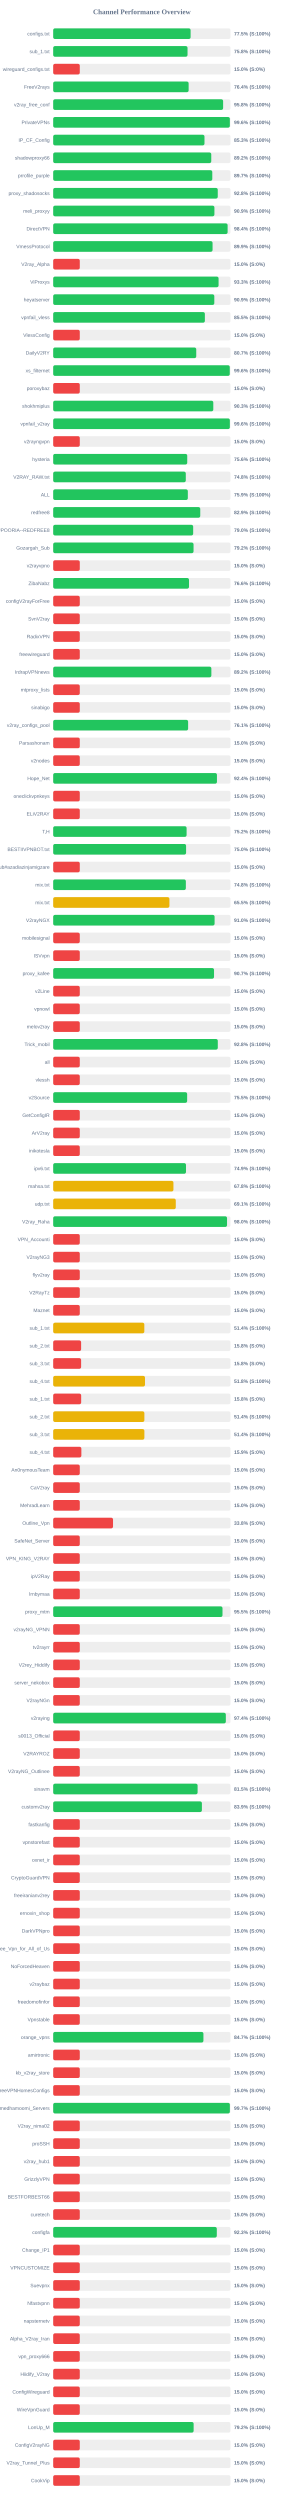
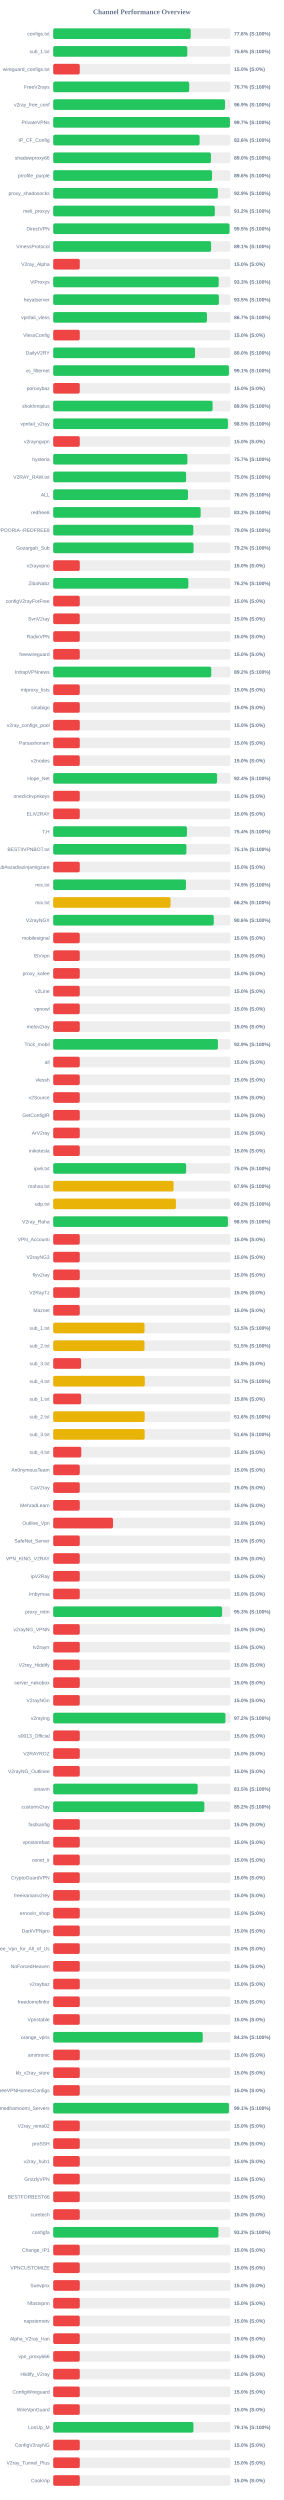
<svg xmlns="http://www.w3.org/2000/svg" width="800" height="7050" version="1.1">
  <style>
        .row { font: 14px Arial; fill: #64748b; }
        .score { font: bold 14px Arial; fill: #64748b; }
    </style>
  <text x="400" y="40" text-anchor="middle" font-size="20px" font-weight="bold" fill="#64748b">Channel Performance Overview</text>
  <rect x="150" y="80" width="500" height="30" fill="#eee" rx="5" />
-   <rect x="150" y="80" width="387.5" height="30" fill="#22c55e" rx="5" />
+   <rect x="150" y="80" width="387.85" height="30" fill="#22c55e" rx="5" />
  <text x="140" y="100" text-anchor="end" class="row">configs.txt</text>
-   <text x="660" y="100" text-anchor="start" class="score">77.5% (S:100%)</text>
+   <text x="660" y="100" text-anchor="start" class="score">77.6% (S:100%)</text>
  <rect x="150" y="130" width="500" height="30" fill="#eee" rx="5" />
-   <rect x="150" y="130" width="378.85" height="30" fill="#22c55e" rx="5" />
+   <rect x="150" y="130" width="378.2" height="30" fill="#22c55e" rx="5" />
  <text x="140" y="150" text-anchor="end" class="row">sub_1.txt</text>
-   <text x="660" y="150" text-anchor="start" class="score">75.8% (S:100%)</text>
+   <text x="660" y="150" text-anchor="start" class="score">75.6% (S:100%)</text>
  <rect x="150" y="180" width="500" height="30" fill="#eee" rx="5" />
  <rect x="150" y="180" width="75.0" height="30" fill="#ef4444" rx="5" />
  <text x="140" y="200" text-anchor="end" class="row">wireguard_configs.txt</text>
  <text x="660" y="200" text-anchor="start" class="score">15.0% (S:0%)</text>
  <rect x="150" y="230" width="500" height="30" fill="#eee" rx="5" />
-   <rect x="150" y="230" width="381.95" height="30" fill="#22c55e" rx="5" />
+   <rect x="150" y="230" width="383.55" height="30" fill="#22c55e" rx="5" />
  <text x="140" y="250" text-anchor="end" class="row">FreeV2rays</text>
-   <text x="660" y="250" text-anchor="start" class="score">76.4% (S:100%)</text>
+   <text x="660" y="250" text-anchor="start" class="score">76.7% (S:100%)</text>
  <rect x="150" y="280" width="500" height="30" fill="#eee" rx="5" />
-   <rect x="150" y="280" width="479.2" height="30" fill="#22c55e" rx="5" />
+   <rect x="150" y="280" width="484.55" height="30" fill="#22c55e" rx="5" />
  <text x="140" y="300" text-anchor="end" class="row">v2ray_free_conf</text>
-   <text x="660" y="300" text-anchor="start" class="score">95.8% (S:100%)</text>
+   <text x="660" y="300" text-anchor="start" class="score">96.9% (S:100%)</text>
  <rect x="150" y="330" width="500" height="30" fill="#eee" rx="5" />
-   <rect x="150" y="330" width="498.2" height="30" fill="#22c55e" rx="5" />
+   <rect x="150" y="330" width="498.45" height="30" fill="#22c55e" rx="5" />
  <text x="140" y="350" text-anchor="end" class="row">PrivateVPNs</text>
-   <text x="660" y="350" text-anchor="start" class="score">99.6% (S:100%)</text>
+   <text x="660" y="350" text-anchor="start" class="score">99.7% (S:100%)</text>
  <rect x="150" y="380" width="500" height="30" fill="#eee" rx="5" />
-   <rect x="150" y="380" width="426.65" height="30" fill="#22c55e" rx="5" />
+   <rect x="150" y="380" width="412.95" height="30" fill="#22c55e" rx="5" />
  <text x="140" y="400" text-anchor="end" class="row">IP_CF_Config</text>
-   <text x="660" y="400" text-anchor="start" class="score">85.3% (S:100%)</text>
+   <text x="660" y="400" text-anchor="start" class="score">82.6% (S:100%)</text>
  <rect x="150" y="430" width="500" height="30" fill="#eee" rx="5" />
-   <rect x="150" y="430" width="445.75" height="30" fill="#22c55e" rx="5" />
+   <rect x="150" y="430" width="444.9" height="30" fill="#22c55e" rx="5" />
  <text x="140" y="450" text-anchor="end" class="row">shadowproxy66</text>
-   <text x="660" y="450" text-anchor="start" class="score">89.2% (S:100%)</text>
+   <text x="660" y="450" text-anchor="start" class="score">89.0% (S:100%)</text>
  <rect x="150" y="480" width="500" height="30" fill="#eee" rx="5" />
-   <rect x="150" y="480" width="448.65" height="30" fill="#22c55e" rx="5" />
+   <rect x="150" y="480" width="447.95" height="30" fill="#22c55e" rx="5" />
  <text x="140" y="500" text-anchor="end" class="row">prrofile_purple</text>
-   <text x="660" y="500" text-anchor="start" class="score">89.7% (S:100%)</text>
+   <text x="660" y="500" text-anchor="start" class="score">89.6% (S:100%)</text>
  <rect x="150" y="530" width="500" height="30" fill="#eee" rx="5" />
-   <rect x="150" y="530" width="464.1" height="30" fill="#22c55e" rx="5" />
+   <rect x="150" y="530" width="464.4" height="30" fill="#22c55e" rx="5" />
  <text x="140" y="550" text-anchor="end" class="row">proxy_shadosocks</text>
-   <text x="660" y="550" text-anchor="start" class="score">92.8% (S:100%)</text>
+   <text x="660" y="550" text-anchor="start" class="score">92.9% (S:100%)</text>
  <rect x="150" y="580" width="500" height="30" fill="#eee" rx="5" />
-   <rect x="150" y="580" width="454.65" height="30" fill="#22c55e" rx="5" />
+   <rect x="150" y="580" width="455.85" height="30" fill="#22c55e" rx="5" />
  <text x="140" y="600" text-anchor="end" class="row">meli_proxyy</text>
-   <text x="660" y="600" text-anchor="start" class="score">90.9% (S:100%)</text>
+   <text x="660" y="600" text-anchor="start" class="score">91.2% (S:100%)</text>
  <rect x="150" y="630" width="500" height="30" fill="#eee" rx="5" />
-   <rect x="150" y="630" width="491.9" height="30" fill="#22c55e" rx="5" />
+   <rect x="150" y="630" width="497.25" height="30" fill="#22c55e" rx="5" />
  <text x="140" y="650" text-anchor="end" class="row">DirectVPN</text>
-   <text x="660" y="650" text-anchor="start" class="score">98.4% (S:100%)</text>
+   <text x="660" y="650" text-anchor="start" class="score">99.5% (S:100%)</text>
  <rect x="150" y="680" width="500" height="30" fill="#eee" rx="5" />
-   <rect x="150" y="680" width="449.45" height="30" fill="#22c55e" rx="5" />
+   <rect x="150" y="680" width="445.3" height="30" fill="#22c55e" rx="5" />
  <text x="140" y="700" text-anchor="end" class="row">VmessProtocol</text>
-   <text x="660" y="700" text-anchor="start" class="score">89.9% (S:100%)</text>
+   <text x="660" y="700" text-anchor="start" class="score">89.1% (S:100%)</text>
  <rect x="150" y="730" width="500" height="30" fill="#eee" rx="5" />
  <rect x="150" y="730" width="75.0" height="30" fill="#ef4444" rx="5" />
  <text x="140" y="750" text-anchor="end" class="row">V2ray_Alpha</text>
  <text x="660" y="750" text-anchor="start" class="score">15.0% (S:0%)</text>
  <rect x="150" y="780" width="500" height="30" fill="#eee" rx="5" />
-   <rect x="150" y="780" width="466.4" height="30" fill="#22c55e" rx="5" />
+   <rect x="150" y="780" width="466.75" height="30" fill="#22c55e" rx="5" />
  <text x="140" y="800" text-anchor="end" class="row">ViProxys</text>
  <text x="660" y="800" text-anchor="start" class="score">93.3% (S:100%)</text>
  <rect x="150" y="830" width="500" height="30" fill="#eee" rx="5" />
-   <rect x="150" y="830" width="454.35" height="30" fill="#22c55e" rx="5" />
+   <rect x="150" y="830" width="467.35" height="30" fill="#22c55e" rx="5" />
  <text x="140" y="850" text-anchor="end" class="row">heyatserver</text>
-   <text x="660" y="850" text-anchor="start" class="score">90.9% (S:100%)</text>
+   <text x="660" y="850" text-anchor="start" class="score">93.5% (S:100%)</text>
  <rect x="150" y="880" width="500" height="30" fill="#eee" rx="5" />
-   <rect x="150" y="880" width="427.75" height="30" fill="#22c55e" rx="5" />
+   <rect x="150" y="880" width="433.6" height="30" fill="#22c55e" rx="5" />
  <text x="140" y="900" text-anchor="end" class="row">vpnfail_vless</text>
-   <text x="660" y="900" text-anchor="start" class="score">85.5% (S:100%)</text>
+   <text x="660" y="900" text-anchor="start" class="score">86.7% (S:100%)</text>
  <rect x="150" y="930" width="500" height="30" fill="#eee" rx="5" />
  <rect x="150" y="930" width="75.0" height="30" fill="#ef4444" rx="5" />
  <text x="140" y="950" text-anchor="end" class="row">VlessConfig</text>
  <text x="660" y="950" text-anchor="start" class="score">15.0% (S:0%)</text>
  <rect x="150" y="980" width="500" height="30" fill="#eee" rx="5" />
-   <rect x="150" y="980" width="403.4" height="30" fill="#22c55e" rx="5" />
+   <rect x="150" y="980" width="399.9" height="30" fill="#22c55e" rx="5" />
  <text x="140" y="1000" text-anchor="end" class="row">DailyV2RY</text>
-   <text x="660" y="1000" text-anchor="start" class="score">80.7% (S:100%)</text>
+   <text x="660" y="1000" text-anchor="start" class="score">80.0% (S:100%)</text>
  <rect x="150" y="1030" width="500" height="30" fill="#eee" rx="5" />
-   <rect x="150" y="1030" width="497.95" height="30" fill="#22c55e" rx="5" />
+   <rect x="150" y="1030" width="495.55" height="30" fill="#22c55e" rx="5" />
  <text x="140" y="1050" text-anchor="end" class="row">xs_filternet</text>
-   <text x="660" y="1050" text-anchor="start" class="score">99.6% (S:100%)</text>
+   <text x="660" y="1050" text-anchor="start" class="score">99.1% (S:100%)</text>
  <rect x="150" y="1080" width="500" height="30" fill="#eee" rx="5" />
  <rect x="150" y="1080" width="75.0" height="30" fill="#ef4444" rx="5" />
  <text x="140" y="1100" text-anchor="end" class="row">poroxybaz</text>
  <text x="660" y="1100" text-anchor="start" class="score">15.0% (S:0%)</text>
  <rect x="150" y="1130" width="500" height="30" fill="#eee" rx="5" />
-   <rect x="150" y="1130" width="451.5" height="30" fill="#22c55e" rx="5" />
+   <rect x="150" y="1130" width="449.55" height="30" fill="#22c55e" rx="5" />
  <text x="140" y="1150" text-anchor="end" class="row">shokhmiplus</text>
-   <text x="660" y="1150" text-anchor="start" class="score">90.3% (S:100%)</text>
+   <text x="660" y="1150" text-anchor="start" class="score">89.9% (S:100%)</text>
  <rect x="150" y="1180" width="500" height="30" fill="#eee" rx="5" />
-   <rect x="150" y="1180" width="498.2" height="30" fill="#22c55e" rx="5" />
+   <rect x="150" y="1180" width="492.75" height="30" fill="#22c55e" rx="5" />
  <text x="140" y="1200" text-anchor="end" class="row">vpnfail_v2ray</text>
-   <text x="660" y="1200" text-anchor="start" class="score">99.6% (S:100%)</text>
+   <text x="660" y="1200" text-anchor="start" class="score">98.5% (S:100%)</text>
  <rect x="150" y="1230" width="500" height="30" fill="#eee" rx="5" />
  <rect x="150" y="1230" width="75.0" height="30" fill="#ef4444" rx="5" />
  <text x="140" y="1250" text-anchor="end" class="row">v2rayngvpn</text>
  <text x="660" y="1250" text-anchor="start" class="score">15.0% (S:0%)</text>
  <rect x="150" y="1280" width="500" height="30" fill="#eee" rx="5" />
-   <rect x="150" y="1280" width="378.0" height="30" fill="#22c55e" rx="5" />
+   <rect x="150" y="1280" width="378.5" height="30" fill="#22c55e" rx="5" />
  <text x="140" y="1300" text-anchor="end" class="row">hysteria</text>
-   <text x="660" y="1300" text-anchor="start" class="score">75.6% (S:100%)</text>
+   <text x="660" y="1300" text-anchor="start" class="score">75.7% (S:100%)</text>
  <rect x="150" y="1330" width="500" height="30" fill="#eee" rx="5" />
-   <rect x="150" y="1330" width="373.95" height="30" fill="#22c55e" rx="5" />
+   <rect x="150" y="1330" width="374.85" height="30" fill="#22c55e" rx="5" />
  <text x="140" y="1350" text-anchor="end" class="row">V2RAY_RAW.txt</text>
-   <text x="660" y="1350" text-anchor="start" class="score">74.8% (S:100%)</text>
+   <text x="660" y="1350" text-anchor="start" class="score">75.0% (S:100%)</text>
  <rect x="150" y="1380" width="500" height="30" fill="#eee" rx="5" />
-   <rect x="150" y="1380" width="379.7" height="30" fill="#22c55e" rx="5" />
+   <rect x="150" y="1380" width="380.15" height="30" fill="#22c55e" rx="5" />
  <text x="140" y="1400" text-anchor="end" class="row">ALL</text>
-   <text x="660" y="1400" text-anchor="start" class="score">75.9% (S:100%)</text>
+   <text x="660" y="1400" text-anchor="start" class="score">76.0% (S:100%)</text>
  <rect x="150" y="1430" width="500" height="30" fill="#eee" rx="5" />
-   <rect x="150" y="1430" width="414.7" height="30" fill="#22c55e" rx="5" />
+   <rect x="150" y="1430" width="415.85" height="30" fill="#22c55e" rx="5" />
  <text x="140" y="1450" text-anchor="end" class="row">redfree8</text>
-   <text x="660" y="1450" text-anchor="start" class="score">82.9% (S:100%)</text>
+   <text x="660" y="1450" text-anchor="start" class="score">83.2% (S:100%)</text>
  <rect x="150" y="1480" width="500" height="30" fill="#eee" rx="5" />
-   <rect x="150" y="1480" width="394.75" height="30" fill="#22c55e" rx="5" />
+   <rect x="150" y="1480" width="395.2" height="30" fill="#22c55e" rx="5" />
  <text x="140" y="1500" text-anchor="end" class="row">POORIA--REDFREE8.txt#POORIA--REDFREE8</text>
  <text x="660" y="1500" text-anchor="start" class="score">79.0% (S:100%)</text>
  <rect x="150" y="1530" width="500" height="30" fill="#eee" rx="5" />
  <rect x="150" y="1530" width="395.8" height="30" fill="#22c55e" rx="5" />
  <text x="140" y="1550" text-anchor="end" class="row">Gozargah_Sub</text>
  <text x="660" y="1550" text-anchor="start" class="score">79.2% (S:100%)</text>
  <rect x="150" y="1580" width="500" height="30" fill="#eee" rx="5" />
  <rect x="150" y="1580" width="75.0" height="30" fill="#ef4444" rx="5" />
  <text x="140" y="1600" text-anchor="end" class="row">v2rayvpno</text>
  <text x="660" y="1600" text-anchor="start" class="score">15.0% (S:0%)</text>
  <rect x="150" y="1630" width="500" height="30" fill="#eee" rx="5" />
-   <rect x="150" y="1630" width="383.0" height="30" fill="#22c55e" rx="5" />
+   <rect x="150" y="1630" width="381.05" height="30" fill="#22c55e" rx="5" />
  <text x="140" y="1650" text-anchor="end" class="row">ZibaNabz</text>
-   <text x="660" y="1650" text-anchor="start" class="score">76.6% (S:100%)</text>
+   <text x="660" y="1650" text-anchor="start" class="score">76.2% (S:100%)</text>
  <rect x="150" y="1680" width="500" height="30" fill="#eee" rx="5" />
  <rect x="150" y="1680" width="75.0" height="30" fill="#ef4444" rx="5" />
  <text x="140" y="1700" text-anchor="end" class="row">configV2rayForFree</text>
  <text x="660" y="1700" text-anchor="start" class="score">15.0% (S:0%)</text>
  <rect x="150" y="1730" width="500" height="30" fill="#eee" rx="5" />
  <rect x="150" y="1730" width="75.0" height="30" fill="#ef4444" rx="5" />
  <text x="140" y="1750" text-anchor="end" class="row">SvnV2ray</text>
  <text x="660" y="1750" text-anchor="start" class="score">15.0% (S:0%)</text>
  <rect x="150" y="1780" width="500" height="30" fill="#eee" rx="5" />
  <rect x="150" y="1780" width="75.0" height="30" fill="#ef4444" rx="5" />
  <text x="140" y="1800" text-anchor="end" class="row">RadixVPN</text>
  <text x="660" y="1800" text-anchor="start" class="score">15.0% (S:0%)</text>
  <rect x="150" y="1830" width="500" height="30" fill="#eee" rx="5" />
  <rect x="150" y="1830" width="75.0" height="30" fill="#ef4444" rx="5" />
  <text x="140" y="1850" text-anchor="end" class="row">freewireguard</text>
  <text x="660" y="1850" text-anchor="start" class="score">15.0% (S:0%)</text>
  <rect x="150" y="1880" width="500" height="30" fill="#eee" rx="5" />
-   <rect x="150" y="1880" width="446.05" height="30" fill="#22c55e" rx="5" />
+   <rect x="150" y="1880" width="445.75" height="30" fill="#22c55e" rx="5" />
  <text x="140" y="1900" text-anchor="end" class="row">IrdrapVPNnews</text>
  <text x="660" y="1900" text-anchor="start" class="score">89.2% (S:100%)</text>
  <rect x="150" y="1930" width="500" height="30" fill="#eee" rx="5" />
  <rect x="150" y="1930" width="75.0" height="30" fill="#ef4444" rx="5" />
  <text x="140" y="1950" text-anchor="end" class="row">mtproxy_lists</text>
  <text x="660" y="1950" text-anchor="start" class="score">15.0% (S:0%)</text>
  <rect x="150" y="1980" width="500" height="30" fill="#eee" rx="5" />
  <rect x="150" y="1980" width="75.0" height="30" fill="#ef4444" rx="5" />
  <text x="140" y="2000" text-anchor="end" class="row">sinabigo</text>
  <text x="660" y="2000" text-anchor="start" class="score">15.0% (S:0%)</text>
  <rect x="150" y="2030" width="500" height="30" fill="#eee" rx="5" />
-   <rect x="150" y="2030" width="380.5" height="30" fill="#22c55e" rx="5" />
+   <rect x="150" y="2030" width="75.0" height="30" fill="#ef4444" rx="5" />
  <text x="140" y="2050" text-anchor="end" class="row">v2ray_configs_pool</text>
-   <text x="660" y="2050" text-anchor="start" class="score">76.1% (S:100%)</text>
+   <text x="660" y="2050" text-anchor="start" class="score">15.0% (S:0%)</text>
  <rect x="150" y="2080" width="500" height="30" fill="#eee" rx="5" />
  <rect x="150" y="2080" width="75.0" height="30" fill="#ef4444" rx="5" />
  <text x="140" y="2100" text-anchor="end" class="row">Parsashonam</text>
  <text x="660" y="2100" text-anchor="start" class="score">15.0% (S:0%)</text>
  <rect x="150" y="2130" width="500" height="30" fill="#eee" rx="5" />
  <rect x="150" y="2130" width="75.0" height="30" fill="#ef4444" rx="5" />
  <text x="140" y="2150" text-anchor="end" class="row">v2nodes</text>
  <text x="660" y="2150" text-anchor="start" class="score">15.0% (S:0%)</text>
  <rect x="150" y="2180" width="500" height="30" fill="#eee" rx="5" />
-   <rect x="150" y="2180" width="461.8" height="30" fill="#22c55e" rx="5" />
+   <rect x="150" y="2180" width="462.2" height="30" fill="#22c55e" rx="5" />
  <text x="140" y="2200" text-anchor="end" class="row">Hope_Net</text>
  <text x="660" y="2200" text-anchor="start" class="score">92.4% (S:100%)</text>
  <rect x="150" y="2230" width="500" height="30" fill="#eee" rx="5" />
  <rect x="150" y="2230" width="75.0" height="30" fill="#ef4444" rx="5" />
  <text x="140" y="2250" text-anchor="end" class="row">oneclickvpnkeys</text>
  <text x="660" y="2250" text-anchor="start" class="score">15.0% (S:0%)</text>
  <rect x="150" y="2280" width="500" height="30" fill="#eee" rx="5" />
  <rect x="150" y="2280" width="75.0" height="30" fill="#ef4444" rx="5" />
  <text x="140" y="2300" text-anchor="end" class="row">ELiV2RAY</text>
  <text x="660" y="2300" text-anchor="start" class="score">15.0% (S:0%)</text>
  <rect x="150" y="2330" width="500" height="30" fill="#eee" rx="5" />
-   <rect x="150" y="2330" width="376.2" height="30" fill="#22c55e" rx="5" />
+   <rect x="150" y="2330" width="377.2" height="30" fill="#22c55e" rx="5" />
  <text x="140" y="2350" text-anchor="end" class="row">T,H</text>
-   <text x="660" y="2350" text-anchor="start" class="score">75.2% (S:100%)</text>
+   <text x="660" y="2350" text-anchor="start" class="score">75.4% (S:100%)</text>
  <rect x="150" y="2380" width="500" height="30" fill="#eee" rx="5" />
-   <rect x="150" y="2380" width="374.75" height="30" fill="#22c55e" rx="5" />
+   <rect x="150" y="2380" width="375.65" height="30" fill="#22c55e" rx="5" />
  <text x="140" y="2400" text-anchor="end" class="row">BESTIIVPNBOT.txt</text>
-   <text x="660" y="2400" text-anchor="start" class="score">75.0% (S:100%)</text>
+   <text x="660" y="2400" text-anchor="start" class="score">75.1% (S:100%)</text>
  <rect x="150" y="2430" width="500" height="30" fill="#eee" rx="5" />
  <rect x="150" y="2430" width="75.0" height="30" fill="#ef4444" rx="5" />
  <text x="140" y="2450" text-anchor="end" class="row">Sub#azadiazinjamigzare</text>
  <text x="660" y="2450" text-anchor="start" class="score">15.0% (S:0%)</text>
  <rect x="150" y="2480" width="500" height="30" fill="#eee" rx="5" />
-   <rect x="150" y="2480" width="374.1" height="30" fill="#22c55e" rx="5" />
+   <rect x="150" y="2480" width="374.45" height="30" fill="#22c55e" rx="5" />
  <text x="140" y="2500" text-anchor="end" class="row">mix.txt</text>
-   <text x="660" y="2500" text-anchor="start" class="score">74.8% (S:100%)</text>
+   <text x="660" y="2500" text-anchor="start" class="score">74.9% (S:100%)</text>
  <rect x="150" y="2530" width="500" height="30" fill="#eee" rx="5" />
-   <rect x="150" y="2530" width="327.75" height="30" fill="#eab308" rx="5" />
+   <rect x="150" y="2530" width="330.9" height="30" fill="#eab308" rx="5" />
  <text x="140" y="2550" text-anchor="end" class="row">mix.txt</text>
-   <text x="660" y="2550" text-anchor="start" class="score">65.5% (S:100%)</text>
+   <text x="660" y="2550" text-anchor="start" class="score">66.2% (S:100%)</text>
  <rect x="150" y="2580" width="500" height="30" fill="#eee" rx="5" />
-   <rect x="150" y="2580" width="455.15" height="30" fill="#22c55e" rx="5" />
+   <rect x="150" y="2580" width="452.8" height="30" fill="#22c55e" rx="5" />
  <text x="140" y="2600" text-anchor="end" class="row">V2rayNGX</text>
-   <text x="660" y="2600" text-anchor="start" class="score">91.0% (S:100%)</text>
+   <text x="660" y="2600" text-anchor="start" class="score">90.6% (S:100%)</text>
  <rect x="150" y="2630" width="500" height="30" fill="#eee" rx="5" />
  <rect x="150" y="2630" width="75.0" height="30" fill="#ef4444" rx="5" />
  <text x="140" y="2650" text-anchor="end" class="row">mobilesignal</text>
  <text x="660" y="2650" text-anchor="start" class="score">15.0% (S:0%)</text>
  <rect x="150" y="2680" width="500" height="30" fill="#eee" rx="5" />
  <rect x="150" y="2680" width="75.0" height="30" fill="#ef4444" rx="5" />
  <text x="140" y="2700" text-anchor="end" class="row">ISVvpn</text>
  <text x="660" y="2700" text-anchor="start" class="score">15.0% (S:0%)</text>
  <rect x="150" y="2730" width="500" height="30" fill="#eee" rx="5" />
-   <rect x="150" y="2730" width="453.55" height="30" fill="#22c55e" rx="5" />
+   <rect x="150" y="2730" width="75.0" height="30" fill="#ef4444" rx="5" />
  <text x="140" y="2750" text-anchor="end" class="row">proxy_kafee</text>
-   <text x="660" y="2750" text-anchor="start" class="score">90.7% (S:100%)</text>
+   <text x="660" y="2750" text-anchor="start" class="score">15.0% (S:0%)</text>
  <rect x="150" y="2780" width="500" height="30" fill="#eee" rx="5" />
  <rect x="150" y="2780" width="75.0" height="30" fill="#ef4444" rx="5" />
  <text x="140" y="2800" text-anchor="end" class="row">v2Line</text>
  <text x="660" y="2800" text-anchor="start" class="score">15.0% (S:0%)</text>
  <rect x="150" y="2830" width="500" height="30" fill="#eee" rx="5" />
  <rect x="150" y="2830" width="75.0" height="30" fill="#ef4444" rx="5" />
  <text x="140" y="2850" text-anchor="end" class="row">vpnowl</text>
  <text x="660" y="2850" text-anchor="start" class="score">15.0% (S:0%)</text>
  <rect x="150" y="2880" width="500" height="30" fill="#eee" rx="5" />
  <rect x="150" y="2880" width="75.0" height="30" fill="#ef4444" rx="5" />
  <text x="140" y="2900" text-anchor="end" class="row">melov2ray</text>
  <text x="660" y="2900" text-anchor="start" class="score">15.0% (S:0%)</text>
  <rect x="150" y="2930" width="500" height="30" fill="#eee" rx="5" />
-   <rect x="150" y="2930" width="464.2" height="30" fill="#22c55e" rx="5" />
+   <rect x="150" y="2930" width="464.55" height="30" fill="#22c55e" rx="5" />
  <text x="140" y="2950" text-anchor="end" class="row">Trick_mobil</text>
-   <text x="660" y="2950" text-anchor="start" class="score">92.8% (S:100%)</text>
+   <text x="660" y="2950" text-anchor="start" class="score">92.9% (S:100%)</text>
  <rect x="150" y="2980" width="500" height="30" fill="#eee" rx="5" />
  <rect x="150" y="2980" width="75.0" height="30" fill="#ef4444" rx="5" />
  <text x="140" y="3000" text-anchor="end" class="row">all</text>
  <text x="660" y="3000" text-anchor="start" class="score">15.0% (S:0%)</text>
  <rect x="150" y="3030" width="500" height="30" fill="#eee" rx="5" />
  <rect x="150" y="3030" width="75.0" height="30" fill="#ef4444" rx="5" />
  <text x="140" y="3050" text-anchor="end" class="row">vlessh</text>
  <text x="660" y="3050" text-anchor="start" class="score">15.0% (S:0%)</text>
  <rect x="150" y="3080" width="500" height="30" fill="#eee" rx="5" />
-   <rect x="150" y="3080" width="377.75" height="30" fill="#22c55e" rx="5" />
+   <rect x="150" y="3080" width="75.0" height="30" fill="#ef4444" rx="5" />
  <text x="140" y="3100" text-anchor="end" class="row">v2Source</text>
-   <text x="660" y="3100" text-anchor="start" class="score">75.5% (S:100%)</text>
+   <text x="660" y="3100" text-anchor="start" class="score">15.0% (S:0%)</text>
  <rect x="150" y="3130" width="500" height="30" fill="#eee" rx="5" />
  <rect x="150" y="3130" width="75.0" height="30" fill="#ef4444" rx="5" />
  <text x="140" y="3150" text-anchor="end" class="row">GetConfigIR</text>
  <text x="660" y="3150" text-anchor="start" class="score">15.0% (S:0%)</text>
  <rect x="150" y="3180" width="500" height="30" fill="#eee" rx="5" />
  <rect x="150" y="3180" width="75.0" height="30" fill="#ef4444" rx="5" />
  <text x="140" y="3200" text-anchor="end" class="row">ArV2ray</text>
  <text x="660" y="3200" text-anchor="start" class="score">15.0% (S:0%)</text>
  <rect x="150" y="3230" width="500" height="30" fill="#eee" rx="5" />
  <rect x="150" y="3230" width="75.0" height="30" fill="#ef4444" rx="5" />
  <text x="140" y="3250" text-anchor="end" class="row">inikotesla</text>
  <text x="660" y="3250" text-anchor="start" class="score">15.0% (S:0%)</text>
  <rect x="150" y="3280" width="500" height="30" fill="#eee" rx="5" />
-   <rect x="150" y="3280" width="374.5" height="30" fill="#22c55e" rx="5" />
+   <rect x="150" y="3280" width="374.9" height="30" fill="#22c55e" rx="5" />
  <text x="140" y="3300" text-anchor="end" class="row">ipv6.txt</text>
-   <text x="660" y="3300" text-anchor="start" class="score">74.9% (S:100%)</text>
+   <text x="660" y="3300" text-anchor="start" class="score">75.0% (S:100%)</text>
  <rect x="150" y="3330" width="500" height="30" fill="#eee" rx="5" />
-   <rect x="150" y="3330" width="339.1" height="30" fill="#eab308" rx="5" />
+   <rect x="150" y="3330" width="339.55" height="30" fill="#eab308" rx="5" />
  <text x="140" y="3350" text-anchor="end" class="row">mahsa.txt</text>
-   <text x="660" y="3350" text-anchor="start" class="score">67.8% (S:100%)</text>
+   <text x="660" y="3350" text-anchor="start" class="score">67.9% (S:100%)</text>
  <rect x="150" y="3380" width="500" height="30" fill="#eee" rx="5" />
-   <rect x="150" y="3380" width="345.7" height="30" fill="#eab308" rx="5" />
+   <rect x="150" y="3380" width="346.05" height="30" fill="#eab308" rx="5" />
  <text x="140" y="3400" text-anchor="end" class="row">udp.txt</text>
-   <text x="660" y="3400" text-anchor="start" class="score">69.1% (S:100%)</text>
+   <text x="660" y="3400" text-anchor="start" class="score">69.2% (S:100%)</text>
  <rect x="150" y="3430" width="500" height="30" fill="#eee" rx="5" />
-   <rect x="150" y="3430" width="490.25" height="30" fill="#22c55e" rx="5" />
+   <rect x="150" y="3430" width="492.7" height="30" fill="#22c55e" rx="5" />
  <text x="140" y="3450" text-anchor="end" class="row">V2ray_Raha</text>
-   <text x="660" y="3450" text-anchor="start" class="score">98.0% (S:100%)</text>
+   <text x="660" y="3450" text-anchor="start" class="score">98.5% (S:100%)</text>
  <rect x="150" y="3480" width="500" height="30" fill="#eee" rx="5" />
  <rect x="150" y="3480" width="75.0" height="30" fill="#ef4444" rx="5" />
  <text x="140" y="3500" text-anchor="end" class="row">VPN_Accounti</text>
  <text x="660" y="3500" text-anchor="start" class="score">15.0% (S:0%)</text>
  <rect x="150" y="3530" width="500" height="30" fill="#eee" rx="5" />
  <rect x="150" y="3530" width="75.0" height="30" fill="#ef4444" rx="5" />
  <text x="140" y="3550" text-anchor="end" class="row">V2rayNG3</text>
  <text x="660" y="3550" text-anchor="start" class="score">15.0% (S:0%)</text>
  <rect x="150" y="3580" width="500" height="30" fill="#eee" rx="5" />
  <rect x="150" y="3580" width="75.0" height="30" fill="#ef4444" rx="5" />
  <text x="140" y="3600" text-anchor="end" class="row">flyv2ray</text>
  <text x="660" y="3600" text-anchor="start" class="score">15.0% (S:0%)</text>
  <rect x="150" y="3630" width="500" height="30" fill="#eee" rx="5" />
  <rect x="150" y="3630" width="75.0" height="30" fill="#ef4444" rx="5" />
  <text x="140" y="3650" text-anchor="end" class="row">V2RayTz</text>
  <text x="660" y="3650" text-anchor="start" class="score">15.0% (S:0%)</text>
  <rect x="150" y="3680" width="500" height="30" fill="#eee" rx="5" />
  <rect x="150" y="3680" width="75.0" height="30" fill="#ef4444" rx="5" />
  <text x="140" y="3700" text-anchor="end" class="row">Maznet</text>
  <text x="660" y="3700" text-anchor="start" class="score">15.0% (S:0%)</text>
  <rect x="150" y="3730" width="500" height="30" fill="#eee" rx="5" />
-   <rect x="150" y="3730" width="257.0" height="30" fill="#eab308" rx="5" />
+   <rect x="150" y="3730" width="257.55" height="30" fill="#eab308" rx="5" />
  <text x="140" y="3750" text-anchor="end" class="row">sub_1.txt</text>
-   <text x="660" y="3750" text-anchor="start" class="score">51.4% (S:100%)</text>
+   <text x="660" y="3750" text-anchor="start" class="score">51.5% (S:100%)</text>
  <rect x="150" y="3780" width="500" height="30" fill="#eee" rx="5" />
-   <rect x="150" y="3780" width="78.75" height="30" fill="#ef4444" rx="5" />
+   <rect x="150" y="3780" width="257.55" height="30" fill="#eab308" rx="5" />
  <text x="140" y="3800" text-anchor="end" class="row">sub_2.txt</text>
-   <text x="660" y="3800" text-anchor="start" class="score">15.8% (S:0%)</text>
+   <text x="660" y="3800" text-anchor="start" class="score">51.5% (S:100%)</text>
  <rect x="150" y="3830" width="500" height="30" fill="#eee" rx="5" />
  <rect x="150" y="3830" width="78.75" height="30" fill="#ef4444" rx="5" />
  <text x="140" y="3850" text-anchor="end" class="row">sub_3.txt</text>
  <text x="660" y="3850" text-anchor="start" class="score">15.8% (S:0%)</text>
  <rect x="150" y="3880" width="500" height="30" fill="#eee" rx="5" />
-   <rect x="150" y="3880" width="258.9" height="30" fill="#eab308" rx="5" />
+   <rect x="150" y="3880" width="258.4" height="30" fill="#eab308" rx="5" />
  <text x="140" y="3900" text-anchor="end" class="row">sub_4.txt</text>
-   <text x="660" y="3900" text-anchor="start" class="score">51.8% (S:100%)</text>
+   <text x="660" y="3900" text-anchor="start" class="score">51.7% (S:100%)</text>
  <rect x="150" y="3930" width="500" height="30" fill="#eee" rx="5" />
  <rect x="150" y="3930" width="78.9" height="30" fill="#ef4444" rx="5" />
  <text x="140" y="3950" text-anchor="end" class="row">sub_1.txt</text>
  <text x="660" y="3950" text-anchor="start" class="score">15.8% (S:0%)</text>
  <rect x="150" y="3980" width="500" height="30" fill="#eee" rx="5" />
-   <rect x="150" y="3980" width="257.15" height="30" fill="#eab308" rx="5" />
+   <rect x="150" y="3980" width="258.0" height="30" fill="#eab308" rx="5" />
  <text x="140" y="4000" text-anchor="end" class="row">sub_2.txt</text>
-   <text x="660" y="4000" text-anchor="start" class="score">51.4% (S:100%)</text>
+   <text x="660" y="4000" text-anchor="start" class="score">51.6% (S:100%)</text>
  <rect x="150" y="4030" width="500" height="30" fill="#eee" rx="5" />
-   <rect x="150" y="4030" width="257.15" height="30" fill="#eab308" rx="5" />
+   <rect x="150" y="4030" width="258.0" height="30" fill="#eab308" rx="5" />
  <text x="140" y="4050" text-anchor="end" class="row">sub_3.txt</text>
-   <text x="660" y="4050" text-anchor="start" class="score">51.4% (S:100%)</text>
+   <text x="660" y="4050" text-anchor="start" class="score">51.6% (S:100%)</text>
  <rect x="150" y="4080" width="500" height="30" fill="#eee" rx="5" />
-   <rect x="150" y="4080" width="79.45" height="30" fill="#ef4444" rx="5" />
+   <rect x="150" y="4080" width="79.15" height="30" fill="#ef4444" rx="5" />
  <text x="140" y="4100" text-anchor="end" class="row">sub_4.txt</text>
-   <text x="660" y="4100" text-anchor="start" class="score">15.9% (S:0%)</text>
+   <text x="660" y="4100" text-anchor="start" class="score">15.8% (S:0%)</text>
  <rect x="150" y="4130" width="500" height="30" fill="#eee" rx="5" />
  <rect x="150" y="4130" width="75.0" height="30" fill="#ef4444" rx="5" />
  <text x="140" y="4150" text-anchor="end" class="row">An0nymousTeam</text>
  <text x="660" y="4150" text-anchor="start" class="score">15.0% (S:0%)</text>
  <rect x="150" y="4180" width="500" height="30" fill="#eee" rx="5" />
  <rect x="150" y="4180" width="75.0" height="30" fill="#ef4444" rx="5" />
  <text x="140" y="4200" text-anchor="end" class="row">CaV2ray</text>
  <text x="660" y="4200" text-anchor="start" class="score">15.0% (S:0%)</text>
  <rect x="150" y="4230" width="500" height="30" fill="#eee" rx="5" />
  <rect x="150" y="4230" width="75.0" height="30" fill="#ef4444" rx="5" />
  <text x="140" y="4250" text-anchor="end" class="row">MehradLearn</text>
  <text x="660" y="4250" text-anchor="start" class="score">15.0% (S:0%)</text>
  <rect x="150" y="4280" width="500" height="30" fill="#eee" rx="5" />
  <rect x="150" y="4280" width="168.75" height="30" fill="#ef4444" rx="5" />
  <text x="140" y="4300" text-anchor="end" class="row">Outline_Vpn</text>
  <text x="660" y="4300" text-anchor="start" class="score">33.8% (S:0%)</text>
  <rect x="150" y="4330" width="500" height="30" fill="#eee" rx="5" />
  <rect x="150" y="4330" width="75.0" height="30" fill="#ef4444" rx="5" />
  <text x="140" y="4350" text-anchor="end" class="row">SafeNet_Server</text>
  <text x="660" y="4350" text-anchor="start" class="score">15.0% (S:0%)</text>
  <rect x="150" y="4380" width="500" height="30" fill="#eee" rx="5" />
  <rect x="150" y="4380" width="75.0" height="30" fill="#ef4444" rx="5" />
  <text x="140" y="4400" text-anchor="end" class="row">VPN_KING_V2RAY</text>
  <text x="660" y="4400" text-anchor="start" class="score">15.0% (S:0%)</text>
  <rect x="150" y="4430" width="500" height="30" fill="#eee" rx="5" />
  <rect x="150" y="4430" width="75.0" height="30" fill="#ef4444" rx="5" />
  <text x="140" y="4450" text-anchor="end" class="row">ipV2Ray</text>
  <text x="660" y="4450" text-anchor="start" class="score">15.0% (S:0%)</text>
  <rect x="150" y="4480" width="500" height="30" fill="#eee" rx="5" />
  <rect x="150" y="4480" width="75.0" height="30" fill="#ef4444" rx="5" />
  <text x="140" y="4500" text-anchor="end" class="row">lrnbymaa</text>
  <text x="660" y="4500" text-anchor="start" class="score">15.0% (S:0%)</text>
  <rect x="150" y="4530" width="500" height="30" fill="#eee" rx="5" />
-   <rect x="150" y="4530" width="477.45" height="30" fill="#22c55e" rx="5" />
+   <rect x="150" y="4530" width="476.3" height="30" fill="#22c55e" rx="5" />
  <text x="140" y="4550" text-anchor="end" class="row">proxy_mtm</text>
-   <text x="660" y="4550" text-anchor="start" class="score">95.5% (S:100%)</text>
+   <text x="660" y="4550" text-anchor="start" class="score">95.3% (S:100%)</text>
  <rect x="150" y="4580" width="500" height="30" fill="#eee" rx="5" />
  <rect x="150" y="4580" width="75.0" height="30" fill="#ef4444" rx="5" />
  <text x="140" y="4600" text-anchor="end" class="row">v2rayNG_VPNN</text>
  <text x="660" y="4600" text-anchor="start" class="score">15.0% (S:0%)</text>
  <rect x="150" y="4630" width="500" height="30" fill="#eee" rx="5" />
  <rect x="150" y="4630" width="75.0" height="30" fill="#ef4444" rx="5" />
  <text x="140" y="4650" text-anchor="end" class="row">tv2rayrr</text>
  <text x="660" y="4650" text-anchor="start" class="score">15.0% (S:0%)</text>
  <rect x="150" y="4680" width="500" height="30" fill="#eee" rx="5" />
  <rect x="150" y="4680" width="75.0" height="30" fill="#ef4444" rx="5" />
  <text x="140" y="4700" text-anchor="end" class="row">V2rey_Hiddify</text>
  <text x="660" y="4700" text-anchor="start" class="score">15.0% (S:0%)</text>
  <rect x="150" y="4730" width="500" height="30" fill="#eee" rx="5" />
  <rect x="150" y="4730" width="75.0" height="30" fill="#ef4444" rx="5" />
  <text x="140" y="4750" text-anchor="end" class="row">server_nekobox</text>
  <text x="660" y="4750" text-anchor="start" class="score">15.0% (S:0%)</text>
  <rect x="150" y="4780" width="500" height="30" fill="#eee" rx="5" />
  <rect x="150" y="4780" width="75.0" height="30" fill="#ef4444" rx="5" />
  <text x="140" y="4800" text-anchor="end" class="row">V2rayNGn</text>
  <text x="660" y="4800" text-anchor="start" class="score">15.0% (S:0%)</text>
  <rect x="150" y="4830" width="500" height="30" fill="#eee" rx="5" />
-   <rect x="150" y="4830" width="486.85" height="30" fill="#22c55e" rx="5" />
+   <rect x="150" y="4830" width="485.75" height="30" fill="#22c55e" rx="5" />
  <text x="140" y="4850" text-anchor="end" class="row">v2raying</text>
-   <text x="660" y="4850" text-anchor="start" class="score">97.4% (S:100%)</text>
+   <text x="660" y="4850" text-anchor="start" class="score">97.2% (S:100%)</text>
  <rect x="150" y="4880" width="500" height="30" fill="#eee" rx="5" />
  <rect x="150" y="4880" width="75.0" height="30" fill="#ef4444" rx="5" />
  <text x="140" y="4900" text-anchor="end" class="row">s0013_Official</text>
  <text x="660" y="4900" text-anchor="start" class="score">15.0% (S:0%)</text>
  <rect x="150" y="4930" width="500" height="30" fill="#eee" rx="5" />
  <rect x="150" y="4930" width="75.0" height="30" fill="#ef4444" rx="5" />
  <text x="140" y="4950" text-anchor="end" class="row">V2RAYROZ</text>
  <text x="660" y="4950" text-anchor="start" class="score">15.0% (S:0%)</text>
  <rect x="150" y="4980" width="500" height="30" fill="#eee" rx="5" />
  <rect x="150" y="4980" width="75.0" height="30" fill="#ef4444" rx="5" />
  <text x="140" y="5000" text-anchor="end" class="row">V2rayNG_Outlinee</text>
  <text x="660" y="5000" text-anchor="start" class="score">15.0% (S:0%)</text>
  <rect x="150" y="5030" width="500" height="30" fill="#eee" rx="5" />
-   <rect x="150" y="5030" width="407.25" height="30" fill="#22c55e" rx="5" />
+   <rect x="150" y="5030" width="407.45" height="30" fill="#22c55e" rx="5" />
  <text x="140" y="5050" text-anchor="end" class="row">sinavm</text>
  <text x="660" y="5050" text-anchor="start" class="score">81.5% (S:100%)</text>
  <rect x="150" y="5080" width="500" height="30" fill="#eee" rx="5" />
-   <rect x="150" y="5080" width="419.35" height="30" fill="#22c55e" rx="5" />
+   <rect x="150" y="5080" width="426.25" height="30" fill="#22c55e" rx="5" />
  <text x="140" y="5100" text-anchor="end" class="row">customv2ray</text>
-   <text x="660" y="5100" text-anchor="start" class="score">83.9% (S:100%)</text>
+   <text x="660" y="5100" text-anchor="start" class="score">85.2% (S:100%)</text>
  <rect x="150" y="5130" width="500" height="30" fill="#eee" rx="5" />
  <rect x="150" y="5130" width="75.0" height="30" fill="#ef4444" rx="5" />
  <text x="140" y="5150" text-anchor="end" class="row">fastkanfig</text>
  <text x="660" y="5150" text-anchor="start" class="score">15.0% (S:0%)</text>
  <rect x="150" y="5180" width="500" height="30" fill="#eee" rx="5" />
  <rect x="150" y="5180" width="75.0" height="30" fill="#ef4444" rx="5" />
  <text x="140" y="5200" text-anchor="end" class="row">vpnstorefast</text>
  <text x="660" y="5200" text-anchor="start" class="score">15.0% (S:0%)</text>
  <rect x="150" y="5230" width="500" height="30" fill="#eee" rx="5" />
  <rect x="150" y="5230" width="75.0" height="30" fill="#ef4444" rx="5" />
  <text x="140" y="5250" text-anchor="end" class="row">oxnet_ir</text>
  <text x="660" y="5250" text-anchor="start" class="score">15.0% (S:0%)</text>
  <rect x="150" y="5280" width="500" height="30" fill="#eee" rx="5" />
  <rect x="150" y="5280" width="75.0" height="30" fill="#ef4444" rx="5" />
  <text x="140" y="5300" text-anchor="end" class="row">CryptoGuardVPN</text>
  <text x="660" y="5300" text-anchor="start" class="score">15.0% (S:0%)</text>
  <rect x="150" y="5330" width="500" height="30" fill="#eee" rx="5" />
  <rect x="150" y="5330" width="75.0" height="30" fill="#ef4444" rx="5" />
  <text x="140" y="5350" text-anchor="end" class="row">freeiranianv2rey</text>
  <text x="660" y="5350" text-anchor="start" class="score">15.0% (S:0%)</text>
  <rect x="150" y="5380" width="500" height="30" fill="#eee" rx="5" />
  <rect x="150" y="5380" width="75.0" height="30" fill="#ef4444" rx="5" />
  <text x="140" y="5400" text-anchor="end" class="row">ernoxin_shop</text>
  <text x="660" y="5400" text-anchor="start" class="score">15.0% (S:0%)</text>
  <rect x="150" y="5430" width="500" height="30" fill="#eee" rx="5" />
  <rect x="150" y="5430" width="75.0" height="30" fill="#ef4444" rx="5" />
  <text x="140" y="5450" text-anchor="end" class="row">DarkVPNpro</text>
  <text x="660" y="5450" text-anchor="start" class="score">15.0% (S:0%)</text>
  <rect x="150" y="5480" width="500" height="30" fill="#eee" rx="5" />
  <rect x="150" y="5480" width="75.0" height="30" fill="#ef4444" rx="5" />
  <text x="140" y="5500" text-anchor="end" class="row">Free_Vpn_for_All_of_Us</text>
  <text x="660" y="5500" text-anchor="start" class="score">15.0% (S:0%)</text>
  <rect x="150" y="5530" width="500" height="30" fill="#eee" rx="5" />
  <rect x="150" y="5530" width="75.0" height="30" fill="#ef4444" rx="5" />
  <text x="140" y="5550" text-anchor="end" class="row">NoForcedHeaven</text>
  <text x="660" y="5550" text-anchor="start" class="score">15.0% (S:0%)</text>
  <rect x="150" y="5580" width="500" height="30" fill="#eee" rx="5" />
  <rect x="150" y="5580" width="75.0" height="30" fill="#ef4444" rx="5" />
  <text x="140" y="5600" text-anchor="end" class="row">v2raybaz</text>
  <text x="660" y="5600" text-anchor="start" class="score">15.0% (S:0%)</text>
  <rect x="150" y="5630" width="500" height="30" fill="#eee" rx="5" />
  <rect x="150" y="5630" width="75.0" height="30" fill="#ef4444" rx="5" />
  <text x="140" y="5650" text-anchor="end" class="row">freedomofinfor</text>
  <text x="660" y="5650" text-anchor="start" class="score">15.0% (S:0%)</text>
  <rect x="150" y="5680" width="500" height="30" fill="#eee" rx="5" />
  <rect x="150" y="5680" width="75.0" height="30" fill="#ef4444" rx="5" />
  <text x="140" y="5700" text-anchor="end" class="row">Vpnstable</text>
  <text x="660" y="5700" text-anchor="start" class="score">15.0% (S:0%)</text>
  <rect x="150" y="5730" width="500" height="30" fill="#eee" rx="5" />
-   <rect x="150" y="5730" width="423.65" height="30" fill="#22c55e" rx="5" />
+   <rect x="150" y="5730" width="421.7" height="30" fill="#22c55e" rx="5" />
  <text x="140" y="5750" text-anchor="end" class="row">orange_vpns</text>
-   <text x="660" y="5750" text-anchor="start" class="score">84.7% (S:100%)</text>
+   <text x="660" y="5750" text-anchor="start" class="score">84.3% (S:100%)</text>
  <rect x="150" y="5780" width="500" height="30" fill="#eee" rx="5" />
  <rect x="150" y="5780" width="75.0" height="30" fill="#ef4444" rx="5" />
  <text x="140" y="5800" text-anchor="end" class="row">amirtronic</text>
  <text x="660" y="5800" text-anchor="start" class="score">15.0% (S:0%)</text>
  <rect x="150" y="5830" width="500" height="30" fill="#eee" rx="5" />
  <rect x="150" y="5830" width="75.0" height="30" fill="#ef4444" rx="5" />
  <text x="140" y="5850" text-anchor="end" class="row">kb_v2ray_store</text>
  <text x="660" y="5850" text-anchor="start" class="score">15.0% (S:0%)</text>
  <rect x="150" y="5880" width="500" height="30" fill="#eee" rx="5" />
  <rect x="150" y="5880" width="75.0" height="30" fill="#ef4444" rx="5" />
  <text x="140" y="5900" text-anchor="end" class="row">FreeVPNHomesConfigs</text>
  <text x="660" y="5900" text-anchor="start" class="score">15.0% (S:0%)</text>
  <rect x="150" y="5930" width="500" height="30" fill="#eee" rx="5" />
-   <rect x="150" y="5930" width="498.25" height="30" fill="#22c55e" rx="5" />
+   <rect x="150" y="5930" width="495.6" height="30" fill="#22c55e" rx="5" />
  <text x="140" y="5950" text-anchor="end" class="row">Ahmedhamoomi_Servers</text>
-   <text x="660" y="5950" text-anchor="start" class="score">99.7% (S:100%)</text>
+   <text x="660" y="5950" text-anchor="start" class="score">99.1% (S:100%)</text>
  <rect x="150" y="5980" width="500" height="30" fill="#eee" rx="5" />
  <rect x="150" y="5980" width="75.0" height="30" fill="#ef4444" rx="5" />
  <text x="140" y="6000" text-anchor="end" class="row">V2ray_nima02</text>
  <text x="660" y="6000" text-anchor="start" class="score">15.0% (S:0%)</text>
  <rect x="150" y="6030" width="500" height="30" fill="#eee" rx="5" />
  <rect x="150" y="6030" width="75.0" height="30" fill="#ef4444" rx="5" />
  <text x="140" y="6050" text-anchor="end" class="row">proSSH</text>
  <text x="660" y="6050" text-anchor="start" class="score">15.0% (S:0%)</text>
  <rect x="150" y="6080" width="500" height="30" fill="#eee" rx="5" />
  <rect x="150" y="6080" width="75.0" height="30" fill="#ef4444" rx="5" />
  <text x="140" y="6100" text-anchor="end" class="row">v2ray_hub1</text>
  <text x="660" y="6100" text-anchor="start" class="score">15.0% (S:0%)</text>
  <rect x="150" y="6130" width="500" height="30" fill="#eee" rx="5" />
  <rect x="150" y="6130" width="75.0" height="30" fill="#ef4444" rx="5" />
  <text x="140" y="6150" text-anchor="end" class="row">GrizzlyVPN</text>
  <text x="660" y="6150" text-anchor="start" class="score">15.0% (S:0%)</text>
  <rect x="150" y="6180" width="500" height="30" fill="#eee" rx="5" />
  <rect x="150" y="6180" width="75.0" height="30" fill="#ef4444" rx="5" />
  <text x="140" y="6200" text-anchor="end" class="row">BESTFORBEST66</text>
  <text x="660" y="6200" text-anchor="start" class="score">15.0% (S:0%)</text>
  <rect x="150" y="6230" width="500" height="30" fill="#eee" rx="5" />
  <rect x="150" y="6230" width="75.0" height="30" fill="#ef4444" rx="5" />
  <text x="140" y="6250" text-anchor="end" class="row">curetech</text>
  <text x="660" y="6250" text-anchor="start" class="score">15.0% (S:0%)</text>
  <rect x="150" y="6280" width="500" height="30" fill="#eee" rx="5" />
-   <rect x="150" y="6280" width="461.4" height="30" fill="#22c55e" rx="5" />
+   <rect x="150" y="6280" width="466.05" height="30" fill="#22c55e" rx="5" />
  <text x="140" y="6300" text-anchor="end" class="row">configfa</text>
-   <text x="660" y="6300" text-anchor="start" class="score">92.3% (S:100%)</text>
+   <text x="660" y="6300" text-anchor="start" class="score">93.2% (S:100%)</text>
  <rect x="150" y="6330" width="500" height="30" fill="#eee" rx="5" />
  <rect x="150" y="6330" width="75.0" height="30" fill="#ef4444" rx="5" />
  <text x="140" y="6350" text-anchor="end" class="row">Change_IP1</text>
  <text x="660" y="6350" text-anchor="start" class="score">15.0% (S:0%)</text>
  <rect x="150" y="6380" width="500" height="30" fill="#eee" rx="5" />
  <rect x="150" y="6380" width="75.0" height="30" fill="#ef4444" rx="5" />
  <text x="140" y="6400" text-anchor="end" class="row">VPNCUSTOMIZE</text>
  <text x="660" y="6400" text-anchor="start" class="score">15.0% (S:0%)</text>
  <rect x="150" y="6430" width="500" height="30" fill="#eee" rx="5" />
  <rect x="150" y="6430" width="75.0" height="30" fill="#ef4444" rx="5" />
  <text x="140" y="6450" text-anchor="end" class="row">Suevpnx</text>
  <text x="660" y="6450" text-anchor="start" class="score">15.0% (S:0%)</text>
  <rect x="150" y="6480" width="500" height="30" fill="#eee" rx="5" />
  <rect x="150" y="6480" width="75.0" height="30" fill="#ef4444" rx="5" />
  <text x="140" y="6500" text-anchor="end" class="row">Nfastvpnn</text>
  <text x="660" y="6500" text-anchor="start" class="score">15.0% (S:0%)</text>
  <rect x="150" y="6530" width="500" height="30" fill="#eee" rx="5" />
  <rect x="150" y="6530" width="75.0" height="30" fill="#ef4444" rx="5" />
  <text x="140" y="6550" text-anchor="end" class="row">napsternetv</text>
  <text x="660" y="6550" text-anchor="start" class="score">15.0% (S:0%)</text>
  <rect x="150" y="6580" width="500" height="30" fill="#eee" rx="5" />
  <rect x="150" y="6580" width="75.0" height="30" fill="#ef4444" rx="5" />
  <text x="140" y="6600" text-anchor="end" class="row">Alpha_V2ray_Iran</text>
  <text x="660" y="6600" text-anchor="start" class="score">15.0% (S:0%)</text>
  <rect x="150" y="6630" width="500" height="30" fill="#eee" rx="5" />
  <rect x="150" y="6630" width="75.0" height="30" fill="#ef4444" rx="5" />
  <text x="140" y="6650" text-anchor="end" class="row">vpn_proxy666</text>
  <text x="660" y="6650" text-anchor="start" class="score">15.0% (S:0%)</text>
  <rect x="150" y="6680" width="500" height="30" fill="#eee" rx="5" />
  <rect x="150" y="6680" width="75.0" height="30" fill="#ef4444" rx="5" />
  <text x="140" y="6700" text-anchor="end" class="row">Hiidify_V2ray</text>
  <text x="660" y="6700" text-anchor="start" class="score">15.0% (S:0%)</text>
  <rect x="150" y="6730" width="500" height="30" fill="#eee" rx="5" />
  <rect x="150" y="6730" width="75.0" height="30" fill="#ef4444" rx="5" />
  <text x="140" y="6750" text-anchor="end" class="row">ConfigWireguard</text>
  <text x="660" y="6750" text-anchor="start" class="score">15.0% (S:0%)</text>
  <rect x="150" y="6780" width="500" height="30" fill="#eee" rx="5" />
  <rect x="150" y="6780" width="75.0" height="30" fill="#ef4444" rx="5" />
  <text x="140" y="6800" text-anchor="end" class="row">WireVpnGuard</text>
  <text x="660" y="6800" text-anchor="start" class="score">15.0% (S:0%)</text>
  <rect x="150" y="6830" width="500" height="30" fill="#eee" rx="5" />
-   <rect x="150" y="6830" width="396.05" height="30" fill="#22c55e" rx="5" />
+   <rect x="150" y="6830" width="395.5" height="30" fill="#22c55e" rx="5" />
  <text x="140" y="6850" text-anchor="end" class="row">LonUp_M</text>
-   <text x="660" y="6850" text-anchor="start" class="score">79.2% (S:100%)</text>
+   <text x="660" y="6850" text-anchor="start" class="score">79.1% (S:100%)</text>
  <rect x="150" y="6880" width="500" height="30" fill="#eee" rx="5" />
  <rect x="150" y="6880" width="75.0" height="30" fill="#ef4444" rx="5" />
  <text x="140" y="6900" text-anchor="end" class="row">ConfigV2rayNG</text>
  <text x="660" y="6900" text-anchor="start" class="score">15.0% (S:0%)</text>
  <rect x="150" y="6930" width="500" height="30" fill="#eee" rx="5" />
  <rect x="150" y="6930" width="75.0" height="30" fill="#ef4444" rx="5" />
  <text x="140" y="6950" text-anchor="end" class="row">V2ray_Tunnel_Plus</text>
  <text x="660" y="6950" text-anchor="start" class="score">15.0% (S:0%)</text>
  <rect x="150" y="6980" width="500" height="30" fill="#eee" rx="5" />
  <rect x="150" y="6980" width="75.0" height="30" fill="#ef4444" rx="5" />
  <text x="140" y="7000" text-anchor="end" class="row">CookVip</text>
  <text x="660" y="7000" text-anchor="start" class="score">15.0% (S:0%)</text>
</svg>
